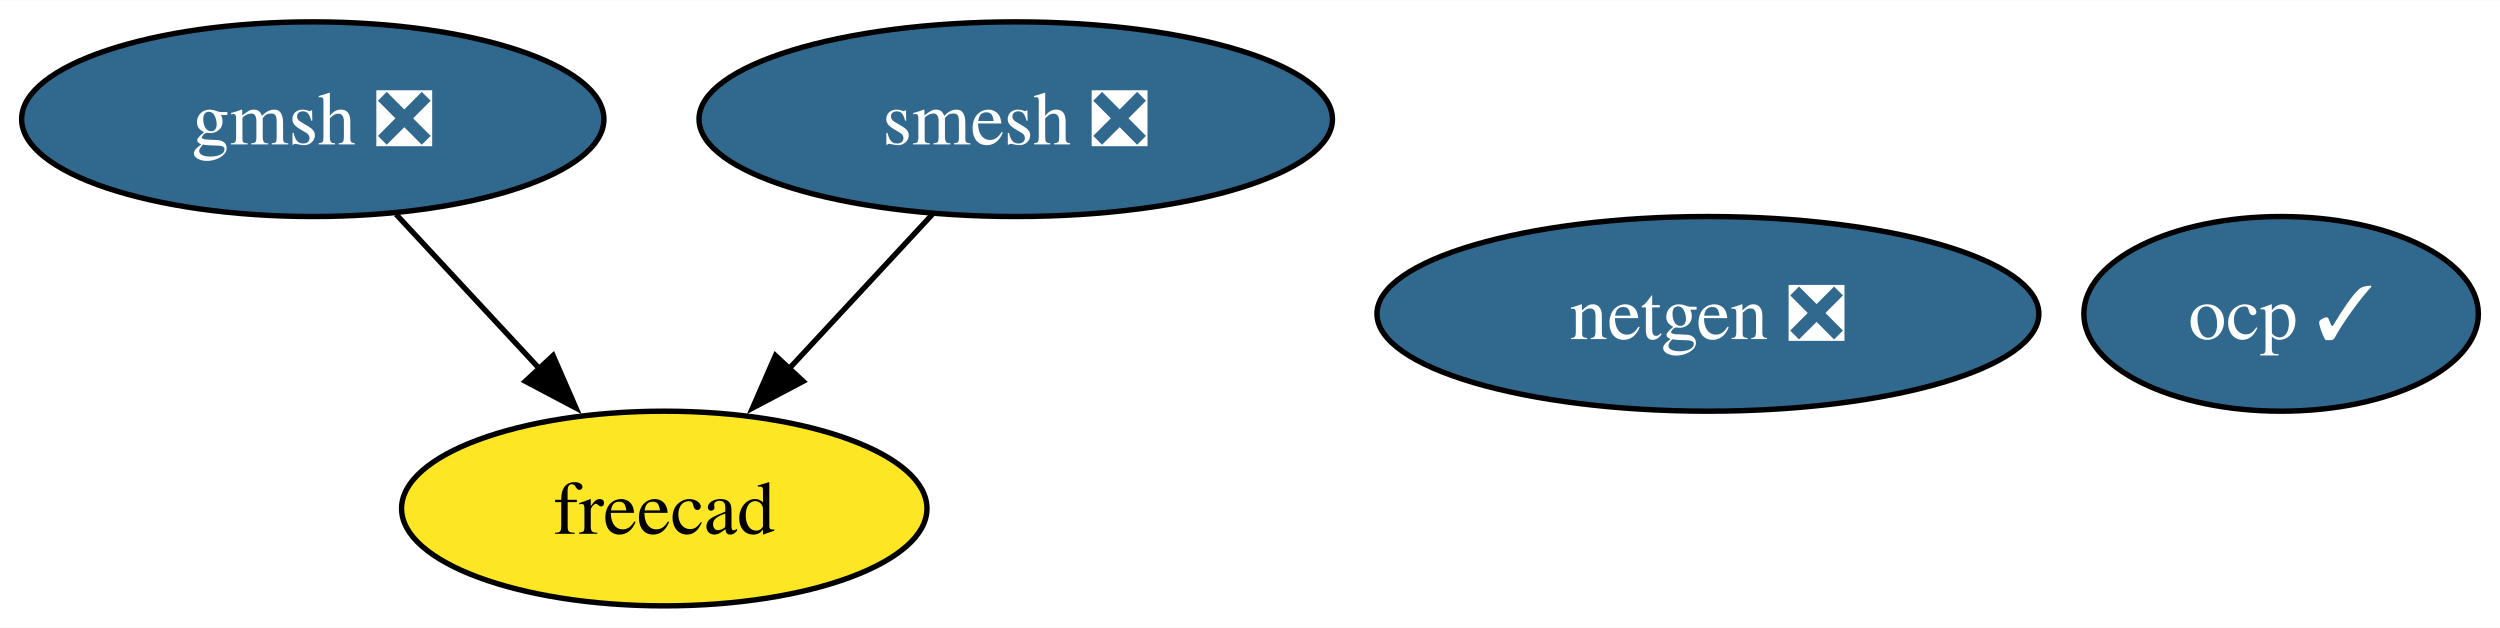
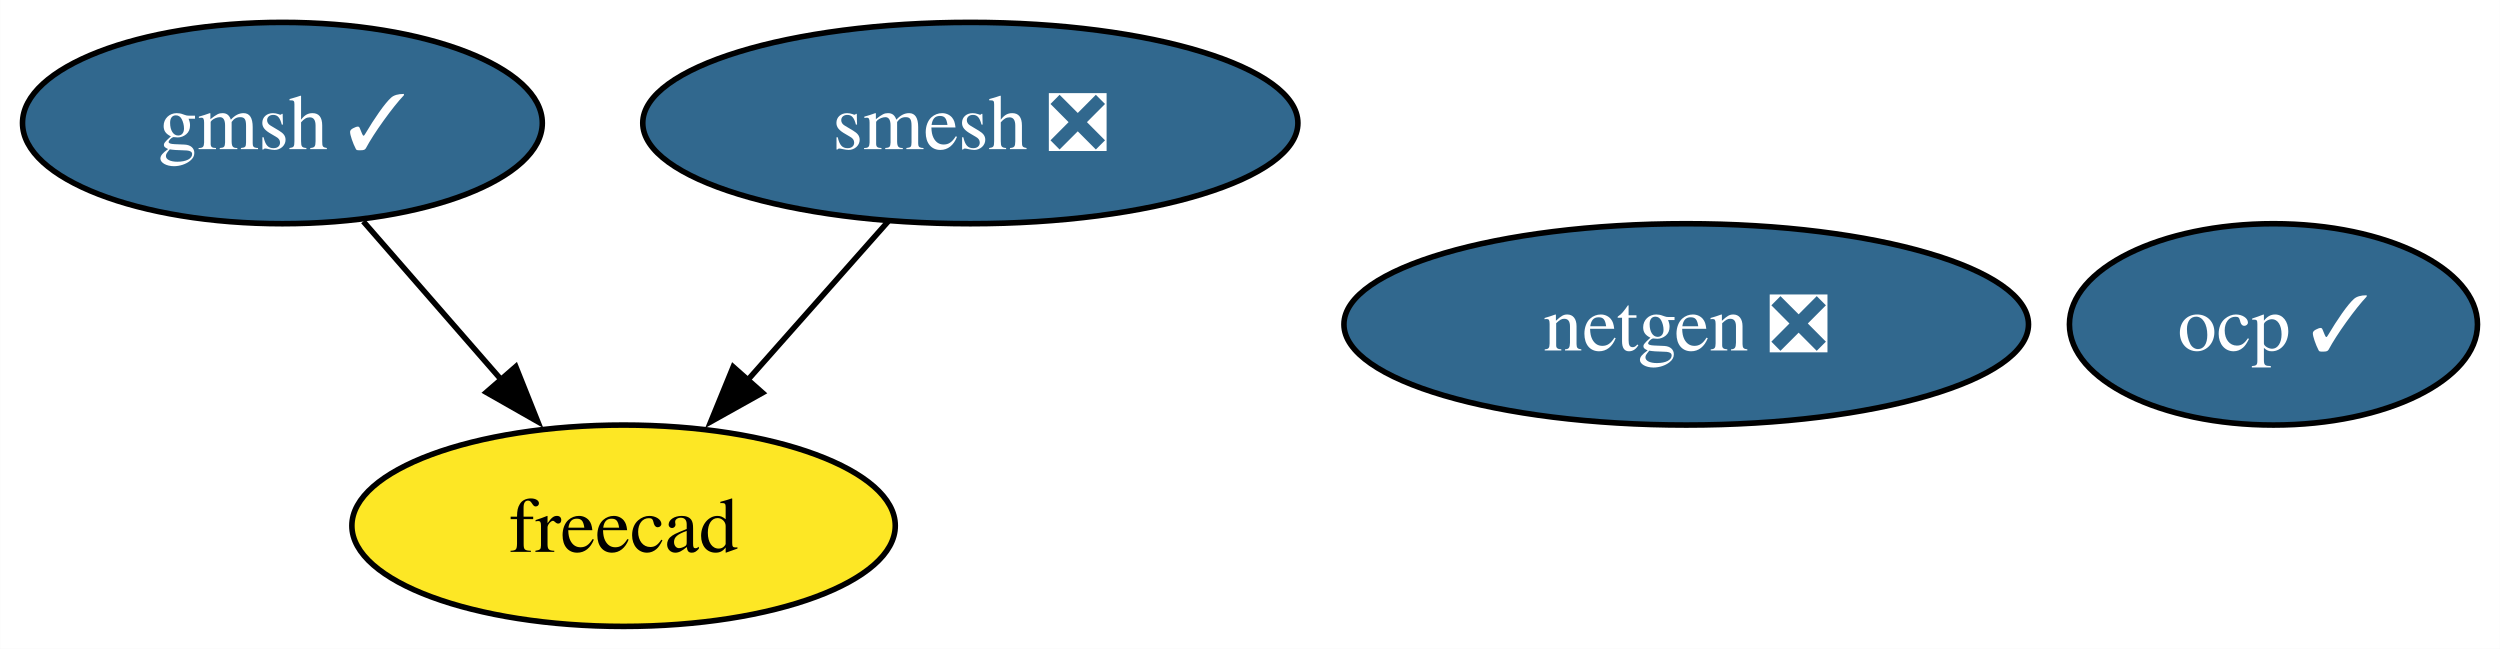
- <svg xmlns="http://www.w3.org/2000/svg" xmlns:xlink="http://www.w3.org/1999/xlink" width="462pt" height="116pt" viewBox="0.00 0.00 462.32 116.00">
+ <svg xmlns="http://www.w3.org/2000/svg" xmlns:xlink="http://www.w3.org/1999/xlink" width="447pt" height="116pt" viewBox="0.00 0.00 446.95 116.00">
  <g id="graph0" class="graph" transform="scale(1 1) rotate(0) translate(4 112)">
-     <polygon fill="white" stroke="none" points="-4,4 -4,-112 458.32,-112 458.32,4 -4,4" />
+     <polygon fill="white" stroke="none" points="-4,4 -4,-112 442.95,-112 442.95,4 -4,4" />
    <g id="node1" class="node">
      <g id="a_node1">
        <a xlink:href="https://github.com/conda-forge/netgen-feedstock/pull/48" xlink:title="netgen ❎">
-           <ellipse fill="#31688e" stroke="black" cx="311.84" cy="-54" rx="61.2" ry="18" />
-           <text text-anchor="middle" x="311.84" y="-49.33" font-family="Times,serif" font-size="14.00" fill="white">netgen ❎</text>
+           <ellipse fill="#31688e" stroke="black" cx="297.47" cy="-54" rx="61.2" ry="18" />
+           <text text-anchor="middle" x="297.47" y="-49.33" font-family="Times,serif" font-size="14.00" fill="white">netgen ❎</text>
        </a>
      </g>
    </g>
    <g id="node2" class="node">
      <g id="a_node2">
        <a xlink:href="https://github.com/conda-forge/smesh-feedstock/pull/84" xlink:title="smesh ❎">
-           <ellipse fill="#31688e" stroke="black" cx="183.84" cy="-90" rx="58.57" ry="18" />
-           <text text-anchor="middle" x="183.84" y="-85.33" font-family="Times,serif" font-size="14.00" fill="white">smesh ❎</text>
+           <ellipse fill="#31688e" stroke="black" cx="169.47" cy="-90" rx="58.57" ry="18" />
+           <text text-anchor="middle" x="169.47" y="-85.33" font-family="Times,serif" font-size="14.00" fill="white">smesh ❎</text>
        </a>
      </g>
    </g>
    <g id="node3" class="node">
      <g id="a_node3">
        <a xlink:href="https://github.com/conda-forge/freecad-feedstock" xlink:title="freecad">
-           <ellipse fill="#fde725" stroke="black" cx="118.84" cy="-18" rx="48.58" ry="18" />
-           <text text-anchor="middle" x="118.84" y="-13.32" font-family="Times,serif" font-size="14.00">freecad</text>
+           <ellipse fill="#fde725" stroke="black" cx="107.47" cy="-18" rx="48.58" ry="18" />
+           <text text-anchor="middle" x="107.47" y="-13.32" font-family="Times,serif" font-size="14.00">freecad</text>
        </a>
      </g>
    </g>
    <g id="edge1" class="edge">
-       <path fill="none" stroke="black" d="M168.43,-72.41C160.5,-63.87 150.67,-53.28 141.86,-43.79" />
-       <polygon fill="black" stroke="black" points="144.53,-41.53 135.16,-36.58 139.4,-46.29 144.53,-41.53" />
+       <path fill="none" stroke="black" d="M154.78,-72.41C147.29,-63.95 138.03,-53.49 129.69,-44.08" />
+       <polygon fill="black" stroke="black" points="132.31,-41.77 123.06,-36.6 127.07,-46.41 132.31,-41.77" />
    </g>
    <g id="node4" class="node">
      <g id="a_node4">
-         <a xlink:href="https://github.com/conda-forge/gmsh-feedstock/pull/90" xlink:title="gmsh ❎">
-           <ellipse fill="#31688e" stroke="black" cx="53.84" cy="-90" rx="53.84" ry="18" />
-           <text text-anchor="middle" x="53.84" y="-85.33" font-family="Times,serif" font-size="14.00" fill="white">gmsh ❎</text>
+         <a xlink:href="https://github.com/conda-forge/gmsh-feedstock/pull/90" xlink:title="gmsh ✓">
+           <ellipse fill="#31688e" stroke="black" cx="46.47" cy="-90" rx="46.47" ry="18" />
+           <text text-anchor="middle" x="46.47" y="-85.33" font-family="Times,serif" font-size="14.00" fill="white">gmsh ✓</text>
        </a>
      </g>
    </g>
    <g id="edge2" class="edge">
-       <path fill="none" stroke="black" d="M69.24,-72.41C77.18,-63.87 87.01,-53.28 95.82,-43.79" />
-       <polygon fill="black" stroke="black" points="98.28,-46.29 102.52,-36.58 93.15,-41.53 98.28,-46.29" />
+       <path fill="none" stroke="black" d="M60.93,-72.41C68.3,-63.95 77.41,-53.49 85.62,-44.08" />
+       <polygon fill="black" stroke="black" points="88.2,-46.45 92.13,-36.61 82.92,-41.85 88.2,-46.45" />
    </g>
    <g id="node5" class="node">
      <g id="a_node5">
        <a xlink:href="https://github.com/conda-forge/ocp-feedstock/pull/47" xlink:title="ocp ✓">
-           <ellipse fill="#31688e" stroke="black" cx="417.84" cy="-54" rx="36.48" ry="18" />
-           <text text-anchor="middle" x="417.84" y="-49.33" font-family="Times,serif" font-size="14.00" fill="white">ocp ✓</text>
+           <ellipse fill="#31688e" stroke="black" cx="402.47" cy="-54" rx="36.48" ry="18" />
+           <text text-anchor="middle" x="402.47" y="-49.33" font-family="Times,serif" font-size="14.00" fill="white">ocp ✓</text>
        </a>
      </g>
    </g>
  </g>
</svg>
